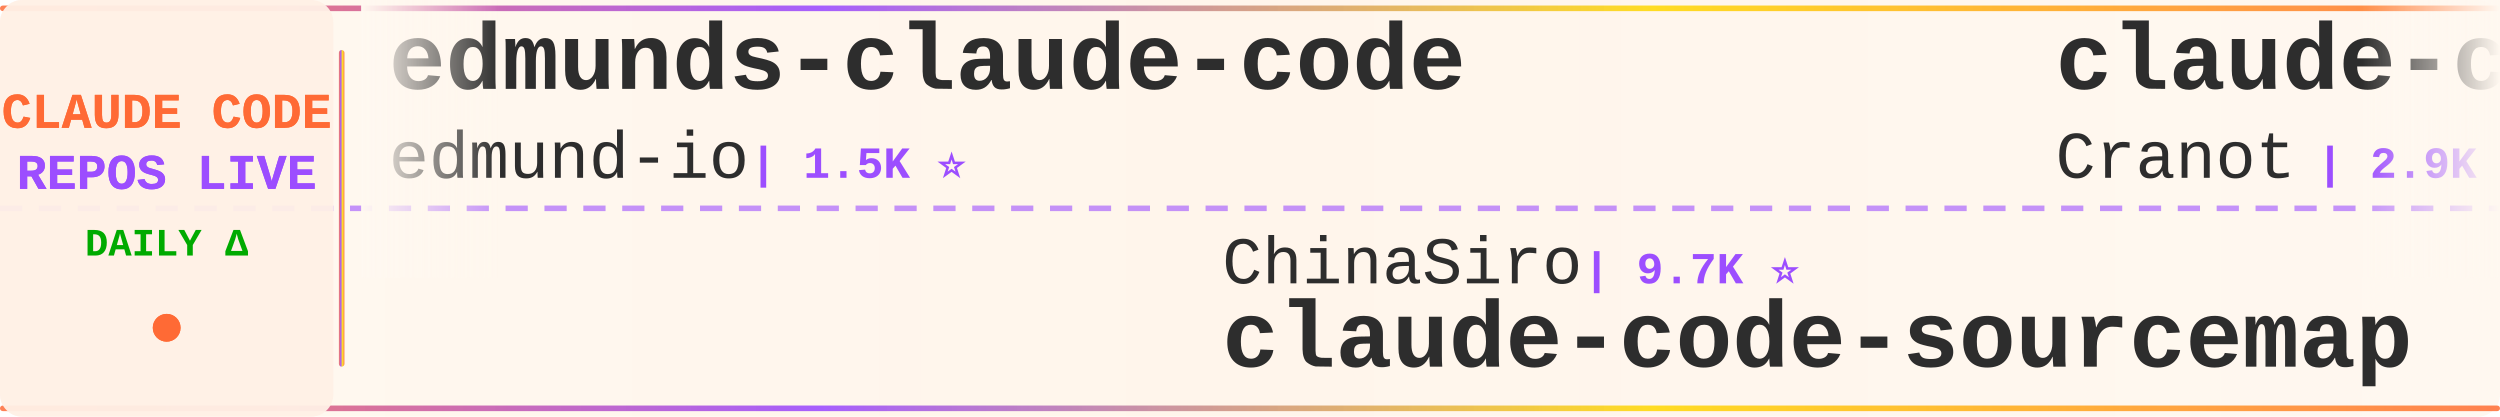
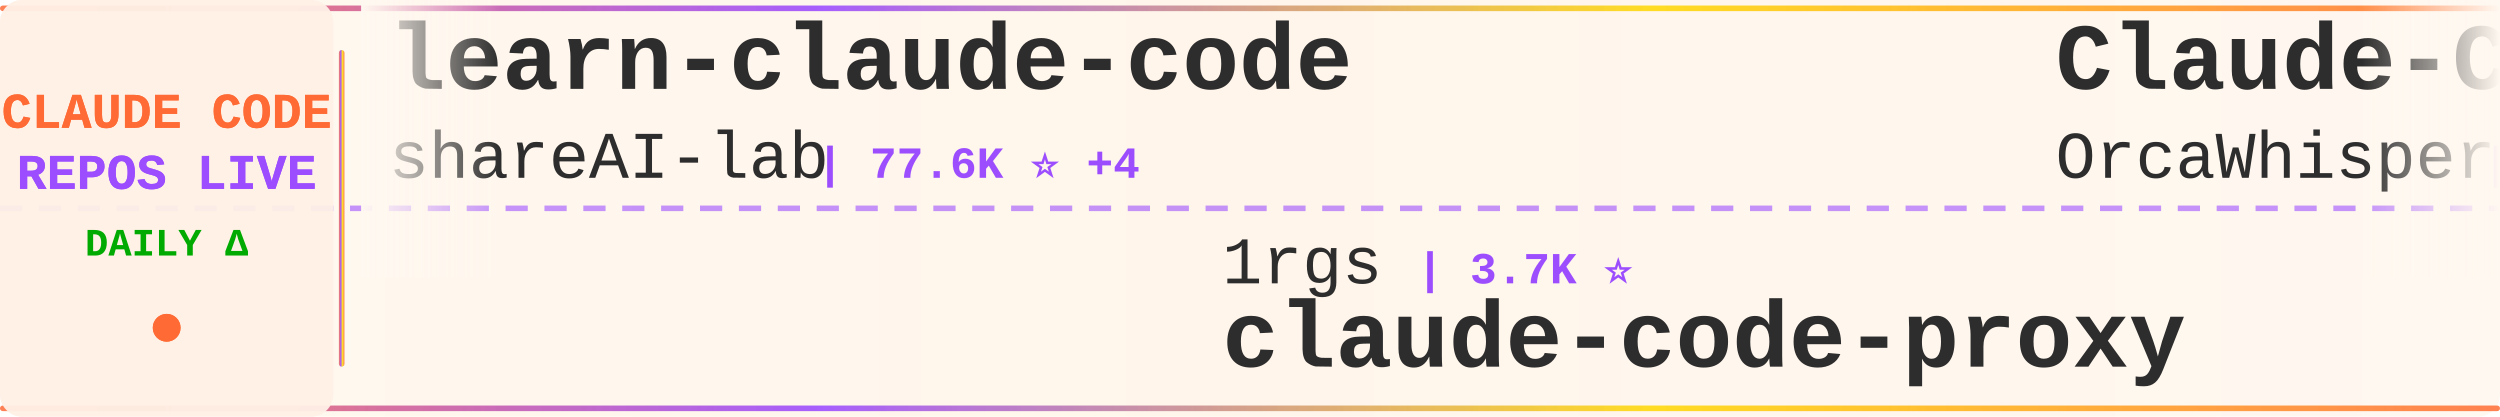
<svg xmlns="http://www.w3.org/2000/svg" width="900" height="150">
  <defs>
    <linearGradient id="tickerBg" x1="0%" y1="0%" x2="100%" y2="0%">
      <stop offset="0%" style="stop-color:#fff8f0;stop-opacity:0.98" />
      <stop offset="50%" style="stop-color:#fff5eb;stop-opacity:1" />
      <stop offset="100%" style="stop-color:#fff8f0;stop-opacity:0.98" />
    </linearGradient>
    <linearGradient id="borderGrad" x1="0%" y1="0%" x2="100%" y2="0%">
      <stop offset="0%" style="stop-color:#FF6B35;stop-opacity:0.85">
        <animate attributeName="stop-opacity" values="0.85;1;0.85" dur="2s" repeatCount="indefinite" />
      </stop>
      <stop offset="33%" style="stop-color:#9C4EFF;stop-opacity:0.9">
        <animate attributeName="stop-opacity" values="0.9;1;0.9" dur="2.2s" repeatCount="indefinite" />
      </stop>
      <stop offset="66%" style="stop-color:#FFD700;stop-opacity:0.85">
        <animate attributeName="stop-opacity" values="0.85;1;0.85" dur="1.8s" repeatCount="indefinite" />
      </stop>
      <stop offset="100%" style="stop-color:#FF6B35;stop-opacity:0.85">
        <animate attributeName="stop-opacity" values="0.85;1;0.85" dur="2s" repeatCount="indefinite" />
      </stop>
    </linearGradient>
    <filter id="textGlow">
      <feGaussianBlur stdDeviation="0.15" result="coloredBlur" />
      <feMerge>
        <feMergeNode in="coloredBlur" />
        <feMergeNode in="SourceGraphic" />
      </feMerge>
    </filter>
    <filter id="metricGlow">
      <feGaussianBlur stdDeviation="0.2" result="coloredBlur" />
      <feMerge>
        <feMergeNode in="coloredBlur" />
        <feMergeNode in="SourceGraphic" />
      </feMerge>
    </filter>
    <linearGradient id="leftFade" x1="0%" y1="0%" x2="100%" y2="0%">
      <stop offset="0%" style="stop-color:#fff8f0;stop-opacity:1" />
      <stop offset="100%" style="stop-color:#fff8f0;stop-opacity:0" />
    </linearGradient>
    <linearGradient id="rightFade" x1="0%" y1="0%" x2="100%" y2="0%">
      <stop offset="0%" style="stop-color:#fff8f0;stop-opacity:0" />
      <stop offset="100%" style="stop-color:#fff8f0;stop-opacity:1" />
    </linearGradient>
  </defs>
  <rect width="900" height="150" fill="url(#tickerBg)" rx="8" />
  <rect x="0" y="2" width="900" height="2" fill="url(#borderGrad)" rx="1" />
  <rect x="0" y="146" width="900" height="2" fill="url(#borderGrad)" rx="1" />
  <line x1="0" y1="75" x2="900" y2="75" stroke="#9C4EFF" stroke-width="2" stroke-dasharray="8 6" opacity="0.6" />
  <rect x="0" y="0" width="120" height="150" fill="#fff0e6" opacity="0.95" rx="8" />
  <text x="60" y="46" font-family="'Courier New', monospace" font-size="18" font-weight="bold" fill="#FF6B35" text-anchor="middle" filter="url(#textGlow)">
    CLAUDE CODE
  </text>
  <text x="60" y="68" font-family="'Courier New', monospace" font-size="18" font-weight="bold" fill="#9C4EFF" text-anchor="middle" filter="url(#textGlow)">
    REPOS LIVE
  </text>
  <text x="60" y="92" font-family="'Courier New', monospace" font-size="14" font-weight="bold" fill="#00aa00" text-anchor="middle">
    DAILY Δ
  </text>
  <circle cx="60" cy="118" r="5" fill="#FF6B35" filter="url(#metricGlow)">
    <animate attributeName="r" values="4;6;4" dur="1.5s" repeatCount="indefinite" />
    <animate attributeName="opacity" values="0.6;1;0.6" dur="1.5s" repeatCount="indefinite" />
  </circle>
  <rect x="122" y="18" width="2" height="114" fill="url(#borderGrad)" rx="1" />
  <clipPath id="tickerClip">
    <rect x="130" y="0" width="770" height="150" />
  </clipPath>
  <g clip-path="url(#tickerClip)">
    <g id="tickerItems">
      <animateTransform attributeName="transform" attributeType="XML" type="translate" from="0 0" to="-3000 0" dur="54s" repeatCount="indefinite" />
      <g transform="translate(0, 0)">
-         <text x="140" y="32" font-family="'Courier New', monospace" font-size="34" font-weight="bold" fill="#2d2d2d">edmunds-claude-code</text>
-         <text x="140" y="64" font-family="'Courier New', monospace" font-size="24" font-weight="normal" fill="#2d2d2d" opacity="1.0">edmund-io</text>
-         <text x="270" y="64" font-family="'Courier New', monospace" font-size="16" font-weight="bold" fill="#9C4EFF"> | 1.5K ⭐</text>
+         <text x="140" y="32" font-family="'Courier New', monospace" font-size="34" font-weight="bold" fill="#2d2d2d">learn-claude-code</text>
+         <text x="140" y="64" font-family="'Courier New', monospace" font-size="24" font-weight="normal" fill="#2d2d2d" opacity="1.0">shareAI-lab</text>
+         <text x="294" y="64" font-family="'Courier New', monospace" font-size="16" font-weight="bold" fill="#9C4EFF"> | 77.6K ⭐ +4</text>
      </g>
      <g transform="translate(300, 0)">
-         <text x="140" y="102" font-family="'Courier New', monospace" font-size="24" font-weight="normal" fill="#2d2d2d" opacity="1.0">ChinaSiro</text>
-         <text x="270" y="102" font-family="'Courier New', monospace" font-size="16" font-weight="bold" fill="#9C4EFF"> | 9.7K ⭐</text>
-         <text x="140" y="132" font-family="'Courier New', monospace" font-size="34" font-weight="bold" fill="#2d2d2d">claude-code-sourcemap</text>
+         <text x="140" y="102" font-family="'Courier New', monospace" font-size="24" font-weight="normal" fill="#2d2d2d" opacity="1.0">1rgs</text>
+         <text x="210" y="102" font-family="'Courier New', monospace" font-size="16" font-weight="bold" fill="#9C4EFF"> | 3.7K ⭐</text>
+         <text x="140" y="132" font-family="'Courier New', monospace" font-size="34" font-weight="bold" fill="#2d2d2d">claude-code-proxy</text>
      </g>
      <g transform="translate(600, 0)">
-         <text x="140" y="32" font-family="'Courier New', monospace" font-size="34" font-weight="bold" fill="#2d2d2d">claude-code-guide</text>
-         <text x="140" y="64" font-family="'Courier New', monospace" font-size="24" font-weight="normal" fill="#2d2d2d" opacity="1.0">Cranot</text>
-         <text x="234" y="64" font-family="'Courier New', monospace" font-size="16" font-weight="bold" fill="#9C4EFF"> | 2.9K ⭐</text>
+         <text x="140" y="32" font-family="'Courier New', monospace" font-size="34" font-weight="bold" fill="#2d2d2d">Claude-Code</text>
+         <text x="140" y="64" font-family="'Courier New', monospace" font-size="24" font-weight="normal" fill="#2d2d2d" opacity="1.0">OrcaWhisper</text>
+         <text x="294" y="64" font-family="'Courier New', monospace" font-size="16" font-weight="bold" fill="#9C4EFF"> | 101 ⭐</text>
      </g>
      <g transform="translate(900, 0)">
-         <text x="140" y="102" font-family="'Courier New', monospace" font-size="24" font-weight="normal" fill="#2d2d2d" opacity="1.0">techjarves</text>
-         <text x="282" y="102" font-family="'Courier New', monospace" font-size="16" font-weight="bold" fill="#9C4EFF"> | 1.5K ⭐ +1</text>
-         <text x="140" y="132" font-family="'Courier New', monospace" font-size="34" font-weight="bold" fill="#2d2d2d">ClaudeCode-Portable</text>
+         <text x="140" y="102" font-family="'Courier New', monospace" font-size="24" font-weight="normal" fill="#2d2d2d" opacity="1.0">pedrohcgs</text>
+         <text x="270" y="102" font-family="'Courier New', monospace" font-size="16" font-weight="bold" fill="#9C4EFF"> | 1.6K ⭐ +1</text>
+         <text x="140" y="132" font-family="'Courier New', monospace" font-size="34" font-weight="bold" fill="#2d2d2d">claude-code-my-workflow</text>
      </g>
      <g transform="translate(1200, 0)">
-         <text x="140" y="32" font-family="'Courier New', monospace" font-size="34" font-weight="bold" fill="#2d2d2d">claude-code-action</text>
-         <text x="140" y="64" font-family="'Courier New', monospace" font-size="24" font-weight="normal" fill="#2d2d2d" opacity="1.0">anthropics</text>
-         <text x="282" y="64" font-family="'Courier New', monospace" font-size="16" font-weight="bold" fill="#9C4EFF"> | 8.9K ⭐ +2</text>
+         <text x="140" y="32" font-family="'Courier New', monospace" font-size="34" font-weight="bold" fill="#2d2d2d">free-claude-code</text>
+         <text x="140" y="64" font-family="'Courier New', monospace" font-size="24" font-weight="normal" fill="#2d2d2d" opacity="1.0">Alishahryar1</text>
+         <text x="306" y="64" font-family="'Courier New', monospace" font-size="16" font-weight="bold" fill="#9C4EFF"> | 55.9K ⭐ +23</text>
      </g>
      <g transform="translate(1500, 0)">
-         <text x="140" y="102" font-family="'Courier New', monospace" font-size="24" font-weight="normal" fill="#2d2d2d" opacity="1.0">lowcortisolprogrammer</text>
-         <text x="414" y="102" font-family="'Courier New', monospace" font-size="16" font-weight="bold" fill="#9C4EFF"> | 171 ⭐</text>
-         <text x="140" y="132" font-family="'Courier New', monospace" font-size="34" font-weight="bold" fill="#2d2d2d">claude-code</text>
+         <text x="140" y="102" font-family="'Courier New', monospace" font-size="24" font-weight="normal" fill="#2d2d2d" opacity="1.0">ykdojo</text>
+         <text x="234" y="102" font-family="'Courier New', monospace" font-size="16" font-weight="bold" fill="#9C4EFF"> | 10.1K ⭐ +4</text>
+         <text x="140" y="132" font-family="'Courier New', monospace" font-size="34" font-weight="bold" fill="#2d2d2d">claude-code-tips</text>
      </g>
      <g transform="translate(1800, 0)">
-         <text x="140" y="32" font-family="'Courier New', monospace" font-size="34" font-weight="bold" fill="#2d2d2d">claude-code-webui</text>
-         <text x="140" y="64" font-family="'Courier New', monospace" font-size="24" font-weight="normal" fill="#2d2d2d" opacity="1.0">sugyan</text>
-         <text x="234" y="64" font-family="'Courier New', monospace" font-size="16" font-weight="bold" fill="#9C4EFF"> | 1.1K ⭐</text>
+         <text x="140" y="32" font-family="'Courier New', monospace" font-size="34" font-weight="bold" fill="#2d2d2d">claude-code-settings</text>
+         <text x="140" y="64" font-family="'Courier New', monospace" font-size="24" font-weight="normal" fill="#2d2d2d" opacity="1.0">feiskyer</text>
+         <text x="258" y="64" font-family="'Courier New', monospace" font-size="16" font-weight="bold" fill="#9C4EFF"> | 1.7K ⭐</text>
      </g>
      <g transform="translate(2100, 0)">
-         <text x="140" y="102" font-family="'Courier New', monospace" font-size="24" font-weight="normal" fill="#2d2d2d" opacity="1.0">VineeTagarwaL-code</text>
-         <text x="378" y="102" font-family="'Courier New', monospace" font-size="16" font-weight="bold" fill="#9C4EFF"> | 273 ⭐</text>
-         <text x="140" y="132" font-family="'Courier New', monospace" font-size="34" font-weight="bold" fill="#2d2d2d">claude-code</text>
+         <text x="140" y="102" font-family="'Courier New', monospace" font-size="24" font-weight="normal" fill="#2d2d2d" opacity="1.0">rohitg00</text>
+         <text x="258" y="102" font-family="'Courier New', monospace" font-size="16" font-weight="bold" fill="#9C4EFF"> | 2.6K ⭐ +2</text>
+         <text x="140" y="132" font-family="'Courier New', monospace" font-size="34" font-weight="bold" fill="#2d2d2d">awesome-claude-code-tool...</text>
      </g>
      <g transform="translate(2400, 0)">
-         <text x="140" y="32" font-family="'Courier New', monospace" font-size="34" font-weight="bold" fill="#2d2d2d">how-claude-code-works</text>
-         <text x="140" y="64" font-family="'Courier New', monospace" font-size="24" font-weight="normal" fill="#2d2d2d" opacity="1.0">Windy3f3f3f3f</text>
-         <text x="318" y="64" font-family="'Courier New', monospace" font-size="16" font-weight="bold" fill="#9C4EFF"> | 3.7K ⭐</text>
+         <text x="140" y="32" font-family="'Courier New', monospace" font-size="34" font-weight="bold" fill="#2d2d2d">claude-code</text>
+         <text x="140" y="64" font-family="'Courier New', monospace" font-size="24" font-weight="normal" fill="#2d2d2d" opacity="1.0">ochamber</text>
+         <text x="258" y="64" font-family="'Courier New', monospace" font-size="16" font-weight="bold" fill="#9C4EFF"> | 4 ⭐</text>
      </g>
      <g transform="translate(2700, 0)">
-         <text x="140" y="102" font-family="'Courier New', monospace" font-size="24" font-weight="normal" fill="#2d2d2d" opacity="1.0">https-deeplearning-ai</text>
-         <text x="414" y="102" font-family="'Courier New', monospace" font-size="16" font-weight="bold" fill="#9C4EFF"> | 554 ⭐</text>
-         <text x="140" y="132" font-family="'Courier New', monospace" font-size="34" font-weight="bold" fill="#2d2d2d">sc-claude-code-files</text>
+         <text x="140" y="102" font-family="'Courier New', monospace" font-size="24" font-weight="normal" fill="#2d2d2d" opacity="1.0">edmund-io</text>
+         <text x="270" y="102" font-family="'Courier New', monospace" font-size="16" font-weight="bold" fill="#9C4EFF"> | 1.5K ⭐</text>
+         <text x="140" y="132" font-family="'Courier New', monospace" font-size="34" font-weight="bold" fill="#2d2d2d">edmunds-claude-code</text>
      </g>
      <g transform="translate(3000, 0)">
-         <text x="140" y="32" font-family="'Courier New', monospace" font-size="34" font-weight="bold" fill="#2d2d2d">edmunds-claude-code</text>
-         <text x="140" y="64" font-family="'Courier New', monospace" font-size="24" font-weight="normal" fill="#2d2d2d" opacity="1.0">edmund-io</text>
-         <text x="270" y="64" font-family="'Courier New', monospace" font-size="16" font-weight="bold" fill="#9C4EFF"> | 1.5K ⭐</text>
+         <text x="140" y="32" font-family="'Courier New', monospace" font-size="34" font-weight="bold" fill="#2d2d2d">learn-claude-code</text>
+         <text x="140" y="64" font-family="'Courier New', monospace" font-size="24" font-weight="normal" fill="#2d2d2d" opacity="1.0">shareAI-lab</text>
+         <text x="294" y="64" font-family="'Courier New', monospace" font-size="16" font-weight="bold" fill="#9C4EFF"> | 77.6K ⭐ +4</text>
      </g>
      <g transform="translate(3300, 0)">
-         <text x="140" y="102" font-family="'Courier New', monospace" font-size="24" font-weight="normal" fill="#2d2d2d" opacity="1.0">ChinaSiro</text>
-         <text x="270" y="102" font-family="'Courier New', monospace" font-size="16" font-weight="bold" fill="#9C4EFF"> | 9.7K ⭐</text>
-         <text x="140" y="132" font-family="'Courier New', monospace" font-size="34" font-weight="bold" fill="#2d2d2d">claude-code-sourcemap</text>
+         <text x="140" y="102" font-family="'Courier New', monospace" font-size="24" font-weight="normal" fill="#2d2d2d" opacity="1.0">1rgs</text>
+         <text x="210" y="102" font-family="'Courier New', monospace" font-size="16" font-weight="bold" fill="#9C4EFF"> | 3.7K ⭐</text>
+         <text x="140" y="132" font-family="'Courier New', monospace" font-size="34" font-weight="bold" fill="#2d2d2d">claude-code-proxy</text>
      </g>
      <g transform="translate(3600, 0)">
-         <text x="140" y="32" font-family="'Courier New', monospace" font-size="34" font-weight="bold" fill="#2d2d2d">claude-code-guide</text>
-         <text x="140" y="64" font-family="'Courier New', monospace" font-size="24" font-weight="normal" fill="#2d2d2d" opacity="1.0">Cranot</text>
-         <text x="234" y="64" font-family="'Courier New', monospace" font-size="16" font-weight="bold" fill="#9C4EFF"> | 2.9K ⭐</text>
+         <text x="140" y="32" font-family="'Courier New', monospace" font-size="34" font-weight="bold" fill="#2d2d2d">Claude-Code</text>
+         <text x="140" y="64" font-family="'Courier New', monospace" font-size="24" font-weight="normal" fill="#2d2d2d" opacity="1.0">OrcaWhisper</text>
+         <text x="294" y="64" font-family="'Courier New', monospace" font-size="16" font-weight="bold" fill="#9C4EFF"> | 101 ⭐</text>
      </g>
      <g transform="translate(3900, 0)">
-         <text x="140" y="102" font-family="'Courier New', monospace" font-size="24" font-weight="normal" fill="#2d2d2d" opacity="1.0">techjarves</text>
-         <text x="282" y="102" font-family="'Courier New', monospace" font-size="16" font-weight="bold" fill="#9C4EFF"> | 1.5K ⭐ +1</text>
-         <text x="140" y="132" font-family="'Courier New', monospace" font-size="34" font-weight="bold" fill="#2d2d2d">ClaudeCode-Portable</text>
+         <text x="140" y="102" font-family="'Courier New', monospace" font-size="24" font-weight="normal" fill="#2d2d2d" opacity="1.0">pedrohcgs</text>
+         <text x="270" y="102" font-family="'Courier New', monospace" font-size="16" font-weight="bold" fill="#9C4EFF"> | 1.6K ⭐ +1</text>
+         <text x="140" y="132" font-family="'Courier New', monospace" font-size="34" font-weight="bold" fill="#2d2d2d">claude-code-my-workflow</text>
      </g>
    </g>
  </g>
  <rect x="130" y="0" width="50" height="100" fill="url(#leftFade)" />
  <rect x="850" y="0" width="50" height="100" fill="url(#rightFade)" />
</svg>
